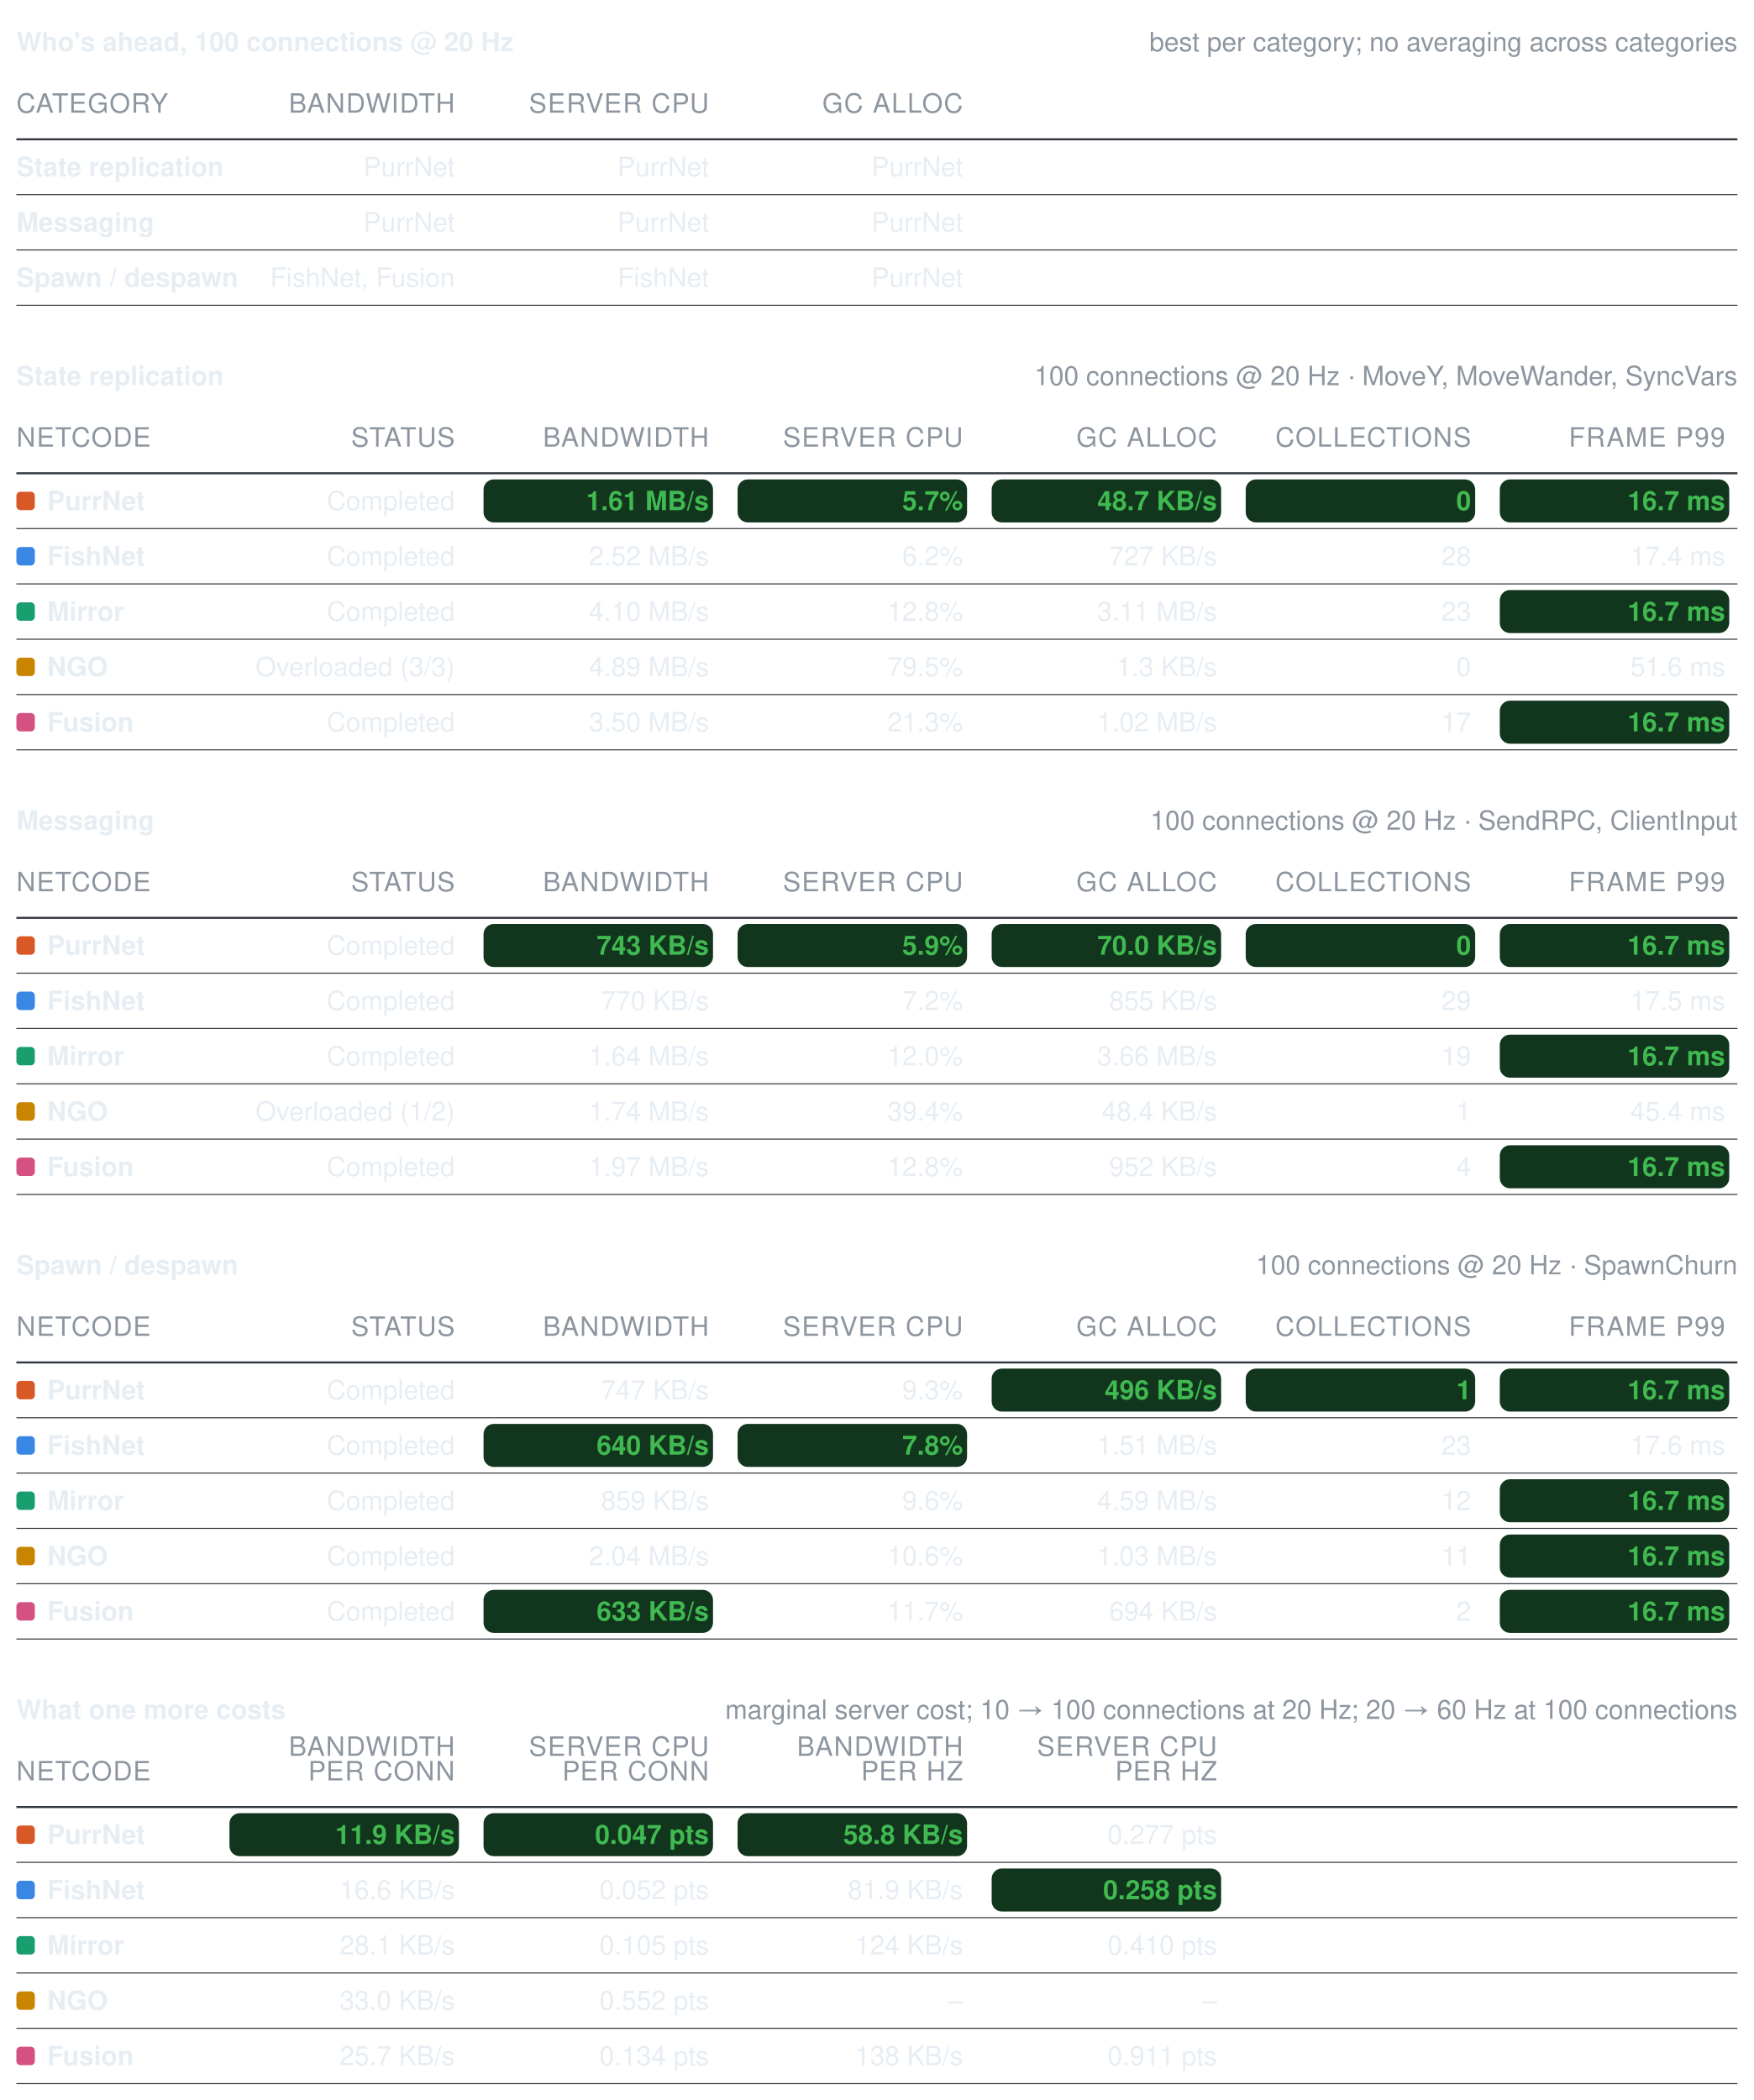
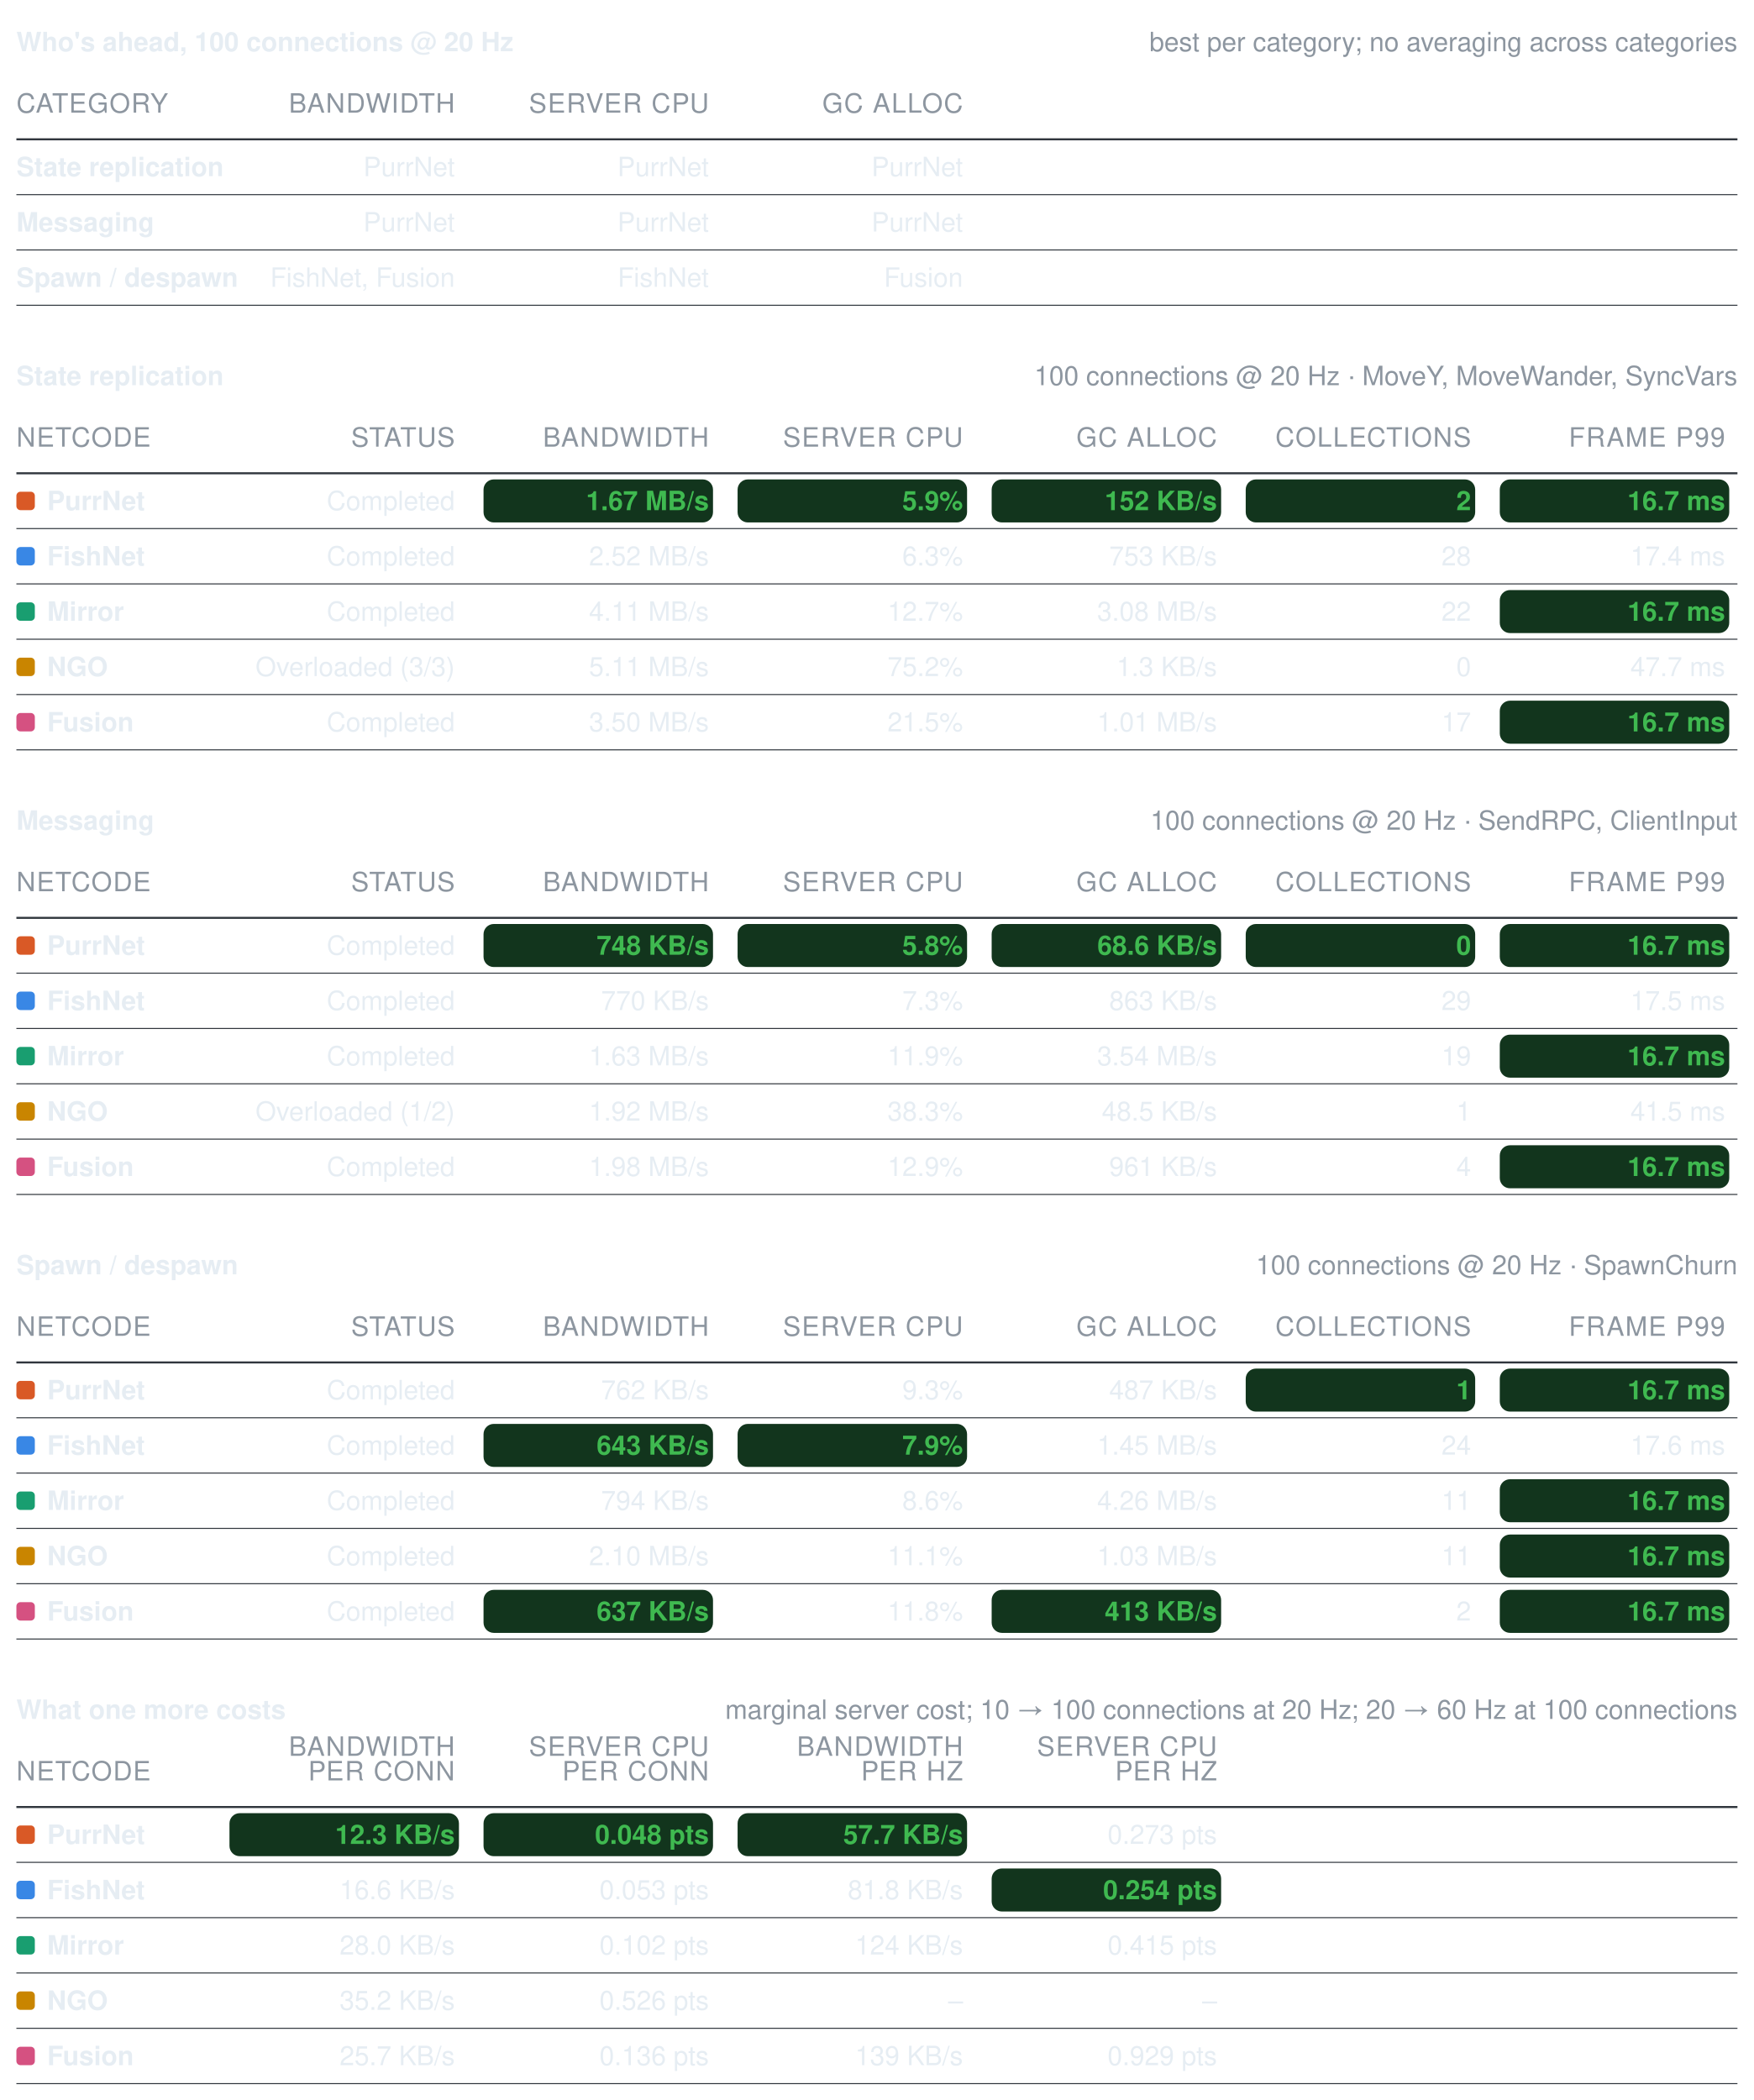
<svg xmlns="http://www.w3.org/2000/svg" width="856" height="1025" viewBox="0 0 856 1025" role="img" aria-label="Benchmark summary tables">
  <style>text{font-family:-apple-system, BlinkMacSystemFont, Segoe UI, Helvetica, Arial, sans-serif;font-size:13px;font-variant-numeric:tabular-nums}</style>
  <text x="8" y="25" font-weight="600" fill="#e6edf3">Who's ahead, 100 connections @ 20 Hz</text>
  <text x="848" y="25" text-anchor="end" fill="#8d96a0" font-size="12">best per category; no averaging across categories</text>
  <text x="8" y="55" fill="#8d96a0" font-size="11" letter-spacing="0.5">CATEGORY</text>
  <text x="222" y="55" text-anchor="end" fill="#8d96a0" font-size="11" letter-spacing="0.5">BANDWIDTH</text>
  <text x="346" y="55" text-anchor="end" fill="#8d96a0" font-size="11" letter-spacing="0.5">SERVER CPU</text>
  <text x="470" y="55" text-anchor="end" fill="#8d96a0" font-size="11" letter-spacing="0.5">GC ALLOC</text>
  <line x1="8" y1="68" x2="848" y2="68" stroke="#30363d" stroke-width="1" />
  <text x="8" y="86" fill="#e6edf3" font-weight="600">State replication</text>
  <text x="222" y="86" text-anchor="end" fill="#e6edf3" font-weight="400">PurrNet</text>
  <text x="346" y="86" text-anchor="end" fill="#e6edf3" font-weight="400">PurrNet</text>
  <text x="470" y="86" text-anchor="end" fill="#e6edf3" font-weight="400">PurrNet</text>
  <line x1="8" y1="95" x2="848" y2="95" stroke="#30363d" stroke-width="0.5" />
  <text x="8" y="113" fill="#e6edf3" font-weight="600">Messaging</text>
  <text x="222" y="113" text-anchor="end" fill="#e6edf3" font-weight="400">PurrNet</text>
  <text x="346" y="113" text-anchor="end" fill="#e6edf3" font-weight="400">PurrNet</text>
  <text x="470" y="113" text-anchor="end" fill="#e6edf3" font-weight="400">PurrNet</text>
  <line x1="8" y1="122" x2="848" y2="122" stroke="#30363d" stroke-width="0.5" />
  <text x="8" y="140" fill="#e6edf3" font-weight="600">Spawn / despawn</text>
  <text x="222" y="140" text-anchor="end" fill="#e6edf3" font-weight="400">FishNet, Fusion</text>
  <text x="346" y="140" text-anchor="end" fill="#e6edf3" font-weight="400">FishNet</text>
-   <text x="470" y="140" text-anchor="end" fill="#e6edf3" font-weight="400">PurrNet</text>
+   <text x="470" y="140" text-anchor="end" fill="#e6edf3" font-weight="400">Fusion</text>
  <line x1="8" y1="149" x2="848" y2="149" stroke="#30363d" stroke-width="0.5" />
  <text x="8" y="188" font-weight="600" fill="#e6edf3">State replication</text>
  <text x="848" y="188" text-anchor="end" fill="#8d96a0" font-size="12">100 connections @ 20 Hz · MoveY, MoveWander, SyncVars</text>
  <text x="8" y="218" fill="#8d96a0" font-size="11" letter-spacing="0.5">NETCODE</text>
  <text x="222" y="218" text-anchor="end" fill="#8d96a0" font-size="11" letter-spacing="0.5">STATUS</text>
  <text x="346" y="218" text-anchor="end" fill="#8d96a0" font-size="11" letter-spacing="0.5">BANDWIDTH</text>
  <text x="470" y="218" text-anchor="end" fill="#8d96a0" font-size="11" letter-spacing="0.5">SERVER CPU</text>
  <text x="594" y="218" text-anchor="end" fill="#8d96a0" font-size="11" letter-spacing="0.5">GC ALLOC</text>
  <text x="718" y="218" text-anchor="end" fill="#8d96a0" font-size="11" letter-spacing="0.5">COLLECTIONS</text>
  <text x="842" y="218" text-anchor="end" fill="#8d96a0" font-size="11" letter-spacing="0.5">FRAME P99</text>
  <line x1="8" y1="231" x2="848" y2="231" stroke="#30363d" stroke-width="1" />
  <rect x="8" y="240" width="9" height="9" rx="2" fill="#d95926" />
  <text x="23" y="249" fill="#e6edf3" font-weight="600">PurrNet</text>
  <text x="222" y="249" text-anchor="end" fill="#e6edf3" font-weight="400">Completed</text>
  <rect x="236" y="234" width="112" height="21" rx="5" fill="#12351d" />
-   <text x="346" y="249" text-anchor="end" fill="#3fb950" font-weight="600">1.61 MB/s</text>
+   <text x="346" y="249" text-anchor="end" fill="#3fb950" font-weight="600">1.67 MB/s</text>
  <rect x="360" y="234" width="112" height="21" rx="5" fill="#12351d" />
-   <text x="470" y="249" text-anchor="end" fill="#3fb950" font-weight="600">5.7%</text>
+   <text x="470" y="249" text-anchor="end" fill="#3fb950" font-weight="600">5.9%</text>
  <rect x="484" y="234" width="112" height="21" rx="5" fill="#12351d" />
-   <text x="594" y="249" text-anchor="end" fill="#3fb950" font-weight="600">48.7 KB/s</text>
+   <text x="594" y="249" text-anchor="end" fill="#3fb950" font-weight="600">152 KB/s</text>
  <rect x="608" y="234" width="112" height="21" rx="5" fill="#12351d" />
-   <text x="718" y="249" text-anchor="end" fill="#3fb950" font-weight="600">0</text>
+   <text x="718" y="249" text-anchor="end" fill="#3fb950" font-weight="600">2</text>
  <rect x="732" y="234" width="112" height="21" rx="5" fill="#12351d" />
  <text x="842" y="249" text-anchor="end" fill="#3fb950" font-weight="600">16.7 ms</text>
  <line x1="8" y1="258" x2="848" y2="258" stroke="#30363d" stroke-width="0.5" />
  <rect x="8" y="267" width="9" height="9" rx="2" fill="#3987e5" />
  <text x="23" y="276" fill="#e6edf3" font-weight="600">FishNet</text>
  <text x="222" y="276" text-anchor="end" fill="#e6edf3" font-weight="400">Completed</text>
  <text x="346" y="276" text-anchor="end" fill="#e6edf3" font-weight="400">2.52 MB/s</text>
-   <text x="470" y="276" text-anchor="end" fill="#e6edf3" font-weight="400">6.2%</text>
-   <text x="594" y="276" text-anchor="end" fill="#e6edf3" font-weight="400">727 KB/s</text>
+   <text x="470" y="276" text-anchor="end" fill="#e6edf3" font-weight="400">6.3%</text>
+   <text x="594" y="276" text-anchor="end" fill="#e6edf3" font-weight="400">753 KB/s</text>
  <text x="718" y="276" text-anchor="end" fill="#e6edf3" font-weight="400">28</text>
  <text x="842" y="276" text-anchor="end" fill="#e6edf3" font-weight="400">17.4 ms</text>
  <line x1="8" y1="285" x2="848" y2="285" stroke="#30363d" stroke-width="0.5" />
  <rect x="8" y="294" width="9" height="9" rx="2" fill="#199e70" />
  <text x="23" y="303" fill="#e6edf3" font-weight="600">Mirror</text>
  <text x="222" y="303" text-anchor="end" fill="#e6edf3" font-weight="400">Completed</text>
-   <text x="346" y="303" text-anchor="end" fill="#e6edf3" font-weight="400">4.10 MB/s</text>
-   <text x="470" y="303" text-anchor="end" fill="#e6edf3" font-weight="400">12.8%</text>
-   <text x="594" y="303" text-anchor="end" fill="#e6edf3" font-weight="400">3.11 MB/s</text>
-   <text x="718" y="303" text-anchor="end" fill="#e6edf3" font-weight="400">23</text>
+   <text x="346" y="303" text-anchor="end" fill="#e6edf3" font-weight="400">4.11 MB/s</text>
+   <text x="470" y="303" text-anchor="end" fill="#e6edf3" font-weight="400">12.7%</text>
+   <text x="594" y="303" text-anchor="end" fill="#e6edf3" font-weight="400">3.08 MB/s</text>
+   <text x="718" y="303" text-anchor="end" fill="#e6edf3" font-weight="400">22</text>
  <rect x="732" y="288" width="112" height="21" rx="5" fill="#12351d" />
  <text x="842" y="303" text-anchor="end" fill="#3fb950" font-weight="600">16.7 ms</text>
  <line x1="8" y1="312" x2="848" y2="312" stroke="#30363d" stroke-width="0.5" />
  <rect x="8" y="321" width="9" height="9" rx="2" fill="#c98500" />
  <text x="23" y="330" fill="#e6edf3" font-weight="600">NGO</text>
  <text x="222" y="330" text-anchor="end" fill="#e6edf3" font-weight="400">Overloaded (3/3)</text>
-   <text x="346" y="330" text-anchor="end" fill="#e6edf3" font-weight="400">4.89 MB/s</text>
-   <text x="470" y="330" text-anchor="end" fill="#e6edf3" font-weight="400">79.5%</text>
+   <text x="346" y="330" text-anchor="end" fill="#e6edf3" font-weight="400">5.11 MB/s</text>
+   <text x="470" y="330" text-anchor="end" fill="#e6edf3" font-weight="400">75.2%</text>
  <text x="594" y="330" text-anchor="end" fill="#e6edf3" font-weight="400">1.3 KB/s</text>
  <text x="718" y="330" text-anchor="end" fill="#e6edf3" font-weight="400">0</text>
-   <text x="842" y="330" text-anchor="end" fill="#e6edf3" font-weight="400">51.6 ms</text>
+   <text x="842" y="330" text-anchor="end" fill="#e6edf3" font-weight="400">47.7 ms</text>
  <line x1="8" y1="339" x2="848" y2="339" stroke="#30363d" stroke-width="0.5" />
  <rect x="8" y="348" width="9" height="9" rx="2" fill="#d55181" />
  <text x="23" y="357" fill="#e6edf3" font-weight="600">Fusion</text>
  <text x="222" y="357" text-anchor="end" fill="#e6edf3" font-weight="400">Completed</text>
  <text x="346" y="357" text-anchor="end" fill="#e6edf3" font-weight="400">3.50 MB/s</text>
-   <text x="470" y="357" text-anchor="end" fill="#e6edf3" font-weight="400">21.3%</text>
-   <text x="594" y="357" text-anchor="end" fill="#e6edf3" font-weight="400">1.02 MB/s</text>
+   <text x="470" y="357" text-anchor="end" fill="#e6edf3" font-weight="400">21.5%</text>
+   <text x="594" y="357" text-anchor="end" fill="#e6edf3" font-weight="400">1.01 MB/s</text>
  <text x="718" y="357" text-anchor="end" fill="#e6edf3" font-weight="400">17</text>
  <rect x="732" y="342" width="112" height="21" rx="5" fill="#12351d" />
  <text x="842" y="357" text-anchor="end" fill="#3fb950" font-weight="600">16.7 ms</text>
  <line x1="8" y1="366" x2="848" y2="366" stroke="#30363d" stroke-width="0.5" />
  <text x="8" y="405" font-weight="600" fill="#e6edf3">Messaging</text>
  <text x="848" y="405" text-anchor="end" fill="#8d96a0" font-size="12">100 connections @ 20 Hz · SendRPC, ClientInput</text>
  <text x="8" y="435" fill="#8d96a0" font-size="11" letter-spacing="0.5">NETCODE</text>
  <text x="222" y="435" text-anchor="end" fill="#8d96a0" font-size="11" letter-spacing="0.5">STATUS</text>
  <text x="346" y="435" text-anchor="end" fill="#8d96a0" font-size="11" letter-spacing="0.5">BANDWIDTH</text>
  <text x="470" y="435" text-anchor="end" fill="#8d96a0" font-size="11" letter-spacing="0.5">SERVER CPU</text>
  <text x="594" y="435" text-anchor="end" fill="#8d96a0" font-size="11" letter-spacing="0.5">GC ALLOC</text>
  <text x="718" y="435" text-anchor="end" fill="#8d96a0" font-size="11" letter-spacing="0.5">COLLECTIONS</text>
  <text x="842" y="435" text-anchor="end" fill="#8d96a0" font-size="11" letter-spacing="0.5">FRAME P99</text>
  <line x1="8" y1="448" x2="848" y2="448" stroke="#30363d" stroke-width="1" />
  <rect x="8" y="457" width="9" height="9" rx="2" fill="#d95926" />
  <text x="23" y="466" fill="#e6edf3" font-weight="600">PurrNet</text>
  <text x="222" y="466" text-anchor="end" fill="#e6edf3" font-weight="400">Completed</text>
  <rect x="236" y="451" width="112" height="21" rx="5" fill="#12351d" />
-   <text x="346" y="466" text-anchor="end" fill="#3fb950" font-weight="600">743 KB/s</text>
+   <text x="346" y="466" text-anchor="end" fill="#3fb950" font-weight="600">748 KB/s</text>
  <rect x="360" y="451" width="112" height="21" rx="5" fill="#12351d" />
-   <text x="470" y="466" text-anchor="end" fill="#3fb950" font-weight="600">5.9%</text>
+   <text x="470" y="466" text-anchor="end" fill="#3fb950" font-weight="600">5.8%</text>
  <rect x="484" y="451" width="112" height="21" rx="5" fill="#12351d" />
-   <text x="594" y="466" text-anchor="end" fill="#3fb950" font-weight="600">70.0 KB/s</text>
+   <text x="594" y="466" text-anchor="end" fill="#3fb950" font-weight="600">68.6 KB/s</text>
  <rect x="608" y="451" width="112" height="21" rx="5" fill="#12351d" />
  <text x="718" y="466" text-anchor="end" fill="#3fb950" font-weight="600">0</text>
  <rect x="732" y="451" width="112" height="21" rx="5" fill="#12351d" />
  <text x="842" y="466" text-anchor="end" fill="#3fb950" font-weight="600">16.7 ms</text>
  <line x1="8" y1="475" x2="848" y2="475" stroke="#30363d" stroke-width="0.5" />
  <rect x="8" y="484" width="9" height="9" rx="2" fill="#3987e5" />
  <text x="23" y="493" fill="#e6edf3" font-weight="600">FishNet</text>
  <text x="222" y="493" text-anchor="end" fill="#e6edf3" font-weight="400">Completed</text>
  <text x="346" y="493" text-anchor="end" fill="#e6edf3" font-weight="400">770 KB/s</text>
-   <text x="470" y="493" text-anchor="end" fill="#e6edf3" font-weight="400">7.2%</text>
-   <text x="594" y="493" text-anchor="end" fill="#e6edf3" font-weight="400">855 KB/s</text>
+   <text x="470" y="493" text-anchor="end" fill="#e6edf3" font-weight="400">7.3%</text>
+   <text x="594" y="493" text-anchor="end" fill="#e6edf3" font-weight="400">863 KB/s</text>
  <text x="718" y="493" text-anchor="end" fill="#e6edf3" font-weight="400">29</text>
  <text x="842" y="493" text-anchor="end" fill="#e6edf3" font-weight="400">17.5 ms</text>
  <line x1="8" y1="502" x2="848" y2="502" stroke="#30363d" stroke-width="0.5" />
  <rect x="8" y="511" width="9" height="9" rx="2" fill="#199e70" />
  <text x="23" y="520" fill="#e6edf3" font-weight="600">Mirror</text>
  <text x="222" y="520" text-anchor="end" fill="#e6edf3" font-weight="400">Completed</text>
-   <text x="346" y="520" text-anchor="end" fill="#e6edf3" font-weight="400">1.64 MB/s</text>
-   <text x="470" y="520" text-anchor="end" fill="#e6edf3" font-weight="400">12.0%</text>
-   <text x="594" y="520" text-anchor="end" fill="#e6edf3" font-weight="400">3.66 MB/s</text>
+   <text x="346" y="520" text-anchor="end" fill="#e6edf3" font-weight="400">1.63 MB/s</text>
+   <text x="470" y="520" text-anchor="end" fill="#e6edf3" font-weight="400">11.9%</text>
+   <text x="594" y="520" text-anchor="end" fill="#e6edf3" font-weight="400">3.54 MB/s</text>
  <text x="718" y="520" text-anchor="end" fill="#e6edf3" font-weight="400">19</text>
  <rect x="732" y="505" width="112" height="21" rx="5" fill="#12351d" />
  <text x="842" y="520" text-anchor="end" fill="#3fb950" font-weight="600">16.7 ms</text>
  <line x1="8" y1="529" x2="848" y2="529" stroke="#30363d" stroke-width="0.5" />
  <rect x="8" y="538" width="9" height="9" rx="2" fill="#c98500" />
  <text x="23" y="547" fill="#e6edf3" font-weight="600">NGO</text>
  <text x="222" y="547" text-anchor="end" fill="#e6edf3" font-weight="400">Overloaded (1/2)</text>
-   <text x="346" y="547" text-anchor="end" fill="#e6edf3" font-weight="400">1.74 MB/s</text>
-   <text x="470" y="547" text-anchor="end" fill="#e6edf3" font-weight="400">39.4%</text>
-   <text x="594" y="547" text-anchor="end" fill="#e6edf3" font-weight="400">48.4 KB/s</text>
+   <text x="346" y="547" text-anchor="end" fill="#e6edf3" font-weight="400">1.92 MB/s</text>
+   <text x="470" y="547" text-anchor="end" fill="#e6edf3" font-weight="400">38.3%</text>
+   <text x="594" y="547" text-anchor="end" fill="#e6edf3" font-weight="400">48.5 KB/s</text>
  <text x="718" y="547" text-anchor="end" fill="#e6edf3" font-weight="400">1</text>
-   <text x="842" y="547" text-anchor="end" fill="#e6edf3" font-weight="400">45.4 ms</text>
+   <text x="842" y="547" text-anchor="end" fill="#e6edf3" font-weight="400">41.5 ms</text>
  <line x1="8" y1="556" x2="848" y2="556" stroke="#30363d" stroke-width="0.5" />
  <rect x="8" y="565" width="9" height="9" rx="2" fill="#d55181" />
  <text x="23" y="574" fill="#e6edf3" font-weight="600">Fusion</text>
  <text x="222" y="574" text-anchor="end" fill="#e6edf3" font-weight="400">Completed</text>
-   <text x="346" y="574" text-anchor="end" fill="#e6edf3" font-weight="400">1.97 MB/s</text>
-   <text x="470" y="574" text-anchor="end" fill="#e6edf3" font-weight="400">12.8%</text>
-   <text x="594" y="574" text-anchor="end" fill="#e6edf3" font-weight="400">952 KB/s</text>
+   <text x="346" y="574" text-anchor="end" fill="#e6edf3" font-weight="400">1.98 MB/s</text>
+   <text x="470" y="574" text-anchor="end" fill="#e6edf3" font-weight="400">12.9%</text>
+   <text x="594" y="574" text-anchor="end" fill="#e6edf3" font-weight="400">961 KB/s</text>
  <text x="718" y="574" text-anchor="end" fill="#e6edf3" font-weight="400">4</text>
  <rect x="732" y="559" width="112" height="21" rx="5" fill="#12351d" />
  <text x="842" y="574" text-anchor="end" fill="#3fb950" font-weight="600">16.7 ms</text>
  <line x1="8" y1="583" x2="848" y2="583" stroke="#30363d" stroke-width="0.5" />
  <text x="8" y="622" font-weight="600" fill="#e6edf3">Spawn / despawn</text>
  <text x="848" y="622" text-anchor="end" fill="#8d96a0" font-size="12">100 connections @ 20 Hz · SpawnChurn</text>
  <text x="8" y="652" fill="#8d96a0" font-size="11" letter-spacing="0.5">NETCODE</text>
  <text x="222" y="652" text-anchor="end" fill="#8d96a0" font-size="11" letter-spacing="0.5">STATUS</text>
  <text x="346" y="652" text-anchor="end" fill="#8d96a0" font-size="11" letter-spacing="0.5">BANDWIDTH</text>
  <text x="470" y="652" text-anchor="end" fill="#8d96a0" font-size="11" letter-spacing="0.5">SERVER CPU</text>
  <text x="594" y="652" text-anchor="end" fill="#8d96a0" font-size="11" letter-spacing="0.5">GC ALLOC</text>
  <text x="718" y="652" text-anchor="end" fill="#8d96a0" font-size="11" letter-spacing="0.5">COLLECTIONS</text>
  <text x="842" y="652" text-anchor="end" fill="#8d96a0" font-size="11" letter-spacing="0.5">FRAME P99</text>
  <line x1="8" y1="665" x2="848" y2="665" stroke="#30363d" stroke-width="1" />
  <rect x="8" y="674" width="9" height="9" rx="2" fill="#d95926" />
  <text x="23" y="683" fill="#e6edf3" font-weight="600">PurrNet</text>
  <text x="222" y="683" text-anchor="end" fill="#e6edf3" font-weight="400">Completed</text>
-   <text x="346" y="683" text-anchor="end" fill="#e6edf3" font-weight="400">747 KB/s</text>
+   <text x="346" y="683" text-anchor="end" fill="#e6edf3" font-weight="400">762 KB/s</text>
  <text x="470" y="683" text-anchor="end" fill="#e6edf3" font-weight="400">9.3%</text>
-   <rect x="484" y="668" width="112" height="21" rx="5" fill="#12351d" />
-   <text x="594" y="683" text-anchor="end" fill="#3fb950" font-weight="600">496 KB/s</text>
+   <text x="594" y="683" text-anchor="end" fill="#e6edf3" font-weight="400">487 KB/s</text>
  <rect x="608" y="668" width="112" height="21" rx="5" fill="#12351d" />
  <text x="718" y="683" text-anchor="end" fill="#3fb950" font-weight="600">1</text>
  <rect x="732" y="668" width="112" height="21" rx="5" fill="#12351d" />
  <text x="842" y="683" text-anchor="end" fill="#3fb950" font-weight="600">16.7 ms</text>
  <line x1="8" y1="692" x2="848" y2="692" stroke="#30363d" stroke-width="0.5" />
  <rect x="8" y="701" width="9" height="9" rx="2" fill="#3987e5" />
  <text x="23" y="710" fill="#e6edf3" font-weight="600">FishNet</text>
  <text x="222" y="710" text-anchor="end" fill="#e6edf3" font-weight="400">Completed</text>
  <rect x="236" y="695" width="112" height="21" rx="5" fill="#12351d" />
-   <text x="346" y="710" text-anchor="end" fill="#3fb950" font-weight="600">640 KB/s</text>
+   <text x="346" y="710" text-anchor="end" fill="#3fb950" font-weight="600">643 KB/s</text>
  <rect x="360" y="695" width="112" height="21" rx="5" fill="#12351d" />
-   <text x="470" y="710" text-anchor="end" fill="#3fb950" font-weight="600">7.8%</text>
-   <text x="594" y="710" text-anchor="end" fill="#e6edf3" font-weight="400">1.51 MB/s</text>
-   <text x="718" y="710" text-anchor="end" fill="#e6edf3" font-weight="400">23</text>
+   <text x="470" y="710" text-anchor="end" fill="#3fb950" font-weight="600">7.9%</text>
+   <text x="594" y="710" text-anchor="end" fill="#e6edf3" font-weight="400">1.45 MB/s</text>
+   <text x="718" y="710" text-anchor="end" fill="#e6edf3" font-weight="400">24</text>
  <text x="842" y="710" text-anchor="end" fill="#e6edf3" font-weight="400">17.6 ms</text>
  <line x1="8" y1="719" x2="848" y2="719" stroke="#30363d" stroke-width="0.5" />
  <rect x="8" y="728" width="9" height="9" rx="2" fill="#199e70" />
  <text x="23" y="737" fill="#e6edf3" font-weight="600">Mirror</text>
  <text x="222" y="737" text-anchor="end" fill="#e6edf3" font-weight="400">Completed</text>
-   <text x="346" y="737" text-anchor="end" fill="#e6edf3" font-weight="400">859 KB/s</text>
-   <text x="470" y="737" text-anchor="end" fill="#e6edf3" font-weight="400">9.6%</text>
-   <text x="594" y="737" text-anchor="end" fill="#e6edf3" font-weight="400">4.59 MB/s</text>
-   <text x="718" y="737" text-anchor="end" fill="#e6edf3" font-weight="400">12</text>
+   <text x="346" y="737" text-anchor="end" fill="#e6edf3" font-weight="400">794 KB/s</text>
+   <text x="470" y="737" text-anchor="end" fill="#e6edf3" font-weight="400">8.6%</text>
+   <text x="594" y="737" text-anchor="end" fill="#e6edf3" font-weight="400">4.26 MB/s</text>
+   <text x="718" y="737" text-anchor="end" fill="#e6edf3" font-weight="400">11</text>
  <rect x="732" y="722" width="112" height="21" rx="5" fill="#12351d" />
  <text x="842" y="737" text-anchor="end" fill="#3fb950" font-weight="600">16.7 ms</text>
  <line x1="8" y1="746" x2="848" y2="746" stroke="#30363d" stroke-width="0.5" />
  <rect x="8" y="755" width="9" height="9" rx="2" fill="#c98500" />
  <text x="23" y="764" fill="#e6edf3" font-weight="600">NGO</text>
  <text x="222" y="764" text-anchor="end" fill="#e6edf3" font-weight="400">Completed</text>
-   <text x="346" y="764" text-anchor="end" fill="#e6edf3" font-weight="400">2.04 MB/s</text>
-   <text x="470" y="764" text-anchor="end" fill="#e6edf3" font-weight="400">10.6%</text>
+   <text x="346" y="764" text-anchor="end" fill="#e6edf3" font-weight="400">2.10 MB/s</text>
+   <text x="470" y="764" text-anchor="end" fill="#e6edf3" font-weight="400">11.1%</text>
  <text x="594" y="764" text-anchor="end" fill="#e6edf3" font-weight="400">1.03 MB/s</text>
  <text x="718" y="764" text-anchor="end" fill="#e6edf3" font-weight="400">11</text>
  <rect x="732" y="749" width="112" height="21" rx="5" fill="#12351d" />
  <text x="842" y="764" text-anchor="end" fill="#3fb950" font-weight="600">16.7 ms</text>
  <line x1="8" y1="773" x2="848" y2="773" stroke="#30363d" stroke-width="0.5" />
  <rect x="8" y="782" width="9" height="9" rx="2" fill="#d55181" />
  <text x="23" y="791" fill="#e6edf3" font-weight="600">Fusion</text>
  <text x="222" y="791" text-anchor="end" fill="#e6edf3" font-weight="400">Completed</text>
  <rect x="236" y="776" width="112" height="21" rx="5" fill="#12351d" />
-   <text x="346" y="791" text-anchor="end" fill="#3fb950" font-weight="600">633 KB/s</text>
-   <text x="470" y="791" text-anchor="end" fill="#e6edf3" font-weight="400">11.7%</text>
-   <text x="594" y="791" text-anchor="end" fill="#e6edf3" font-weight="400">694 KB/s</text>
+   <text x="346" y="791" text-anchor="end" fill="#3fb950" font-weight="600">637 KB/s</text>
+   <text x="470" y="791" text-anchor="end" fill="#e6edf3" font-weight="400">11.8%</text>
+   <rect x="484" y="776" width="112" height="21" rx="5" fill="#12351d" />
+   <text x="594" y="791" text-anchor="end" fill="#3fb950" font-weight="600">413 KB/s</text>
  <text x="718" y="791" text-anchor="end" fill="#e6edf3" font-weight="400">2</text>
  <rect x="732" y="776" width="112" height="21" rx="5" fill="#12351d" />
  <text x="842" y="791" text-anchor="end" fill="#3fb950" font-weight="600">16.7 ms</text>
  <line x1="8" y1="800" x2="848" y2="800" stroke="#30363d" stroke-width="0.5" />
  <text x="8" y="839" font-weight="600" fill="#e6edf3">What one more costs</text>
  <text x="848" y="839" text-anchor="end" fill="#8d96a0" font-size="12">marginal server cost; 10 → 100 connections at 20 Hz; 20 → 60 Hz at 100 connections</text>
  <text x="8" y="869" fill="#8d96a0" font-size="11" letter-spacing="0.5">NETCODE</text>
  <text x="222" y="857" text-anchor="end" fill="#8d96a0" font-size="11" letter-spacing="0.5">BANDWIDTH</text>
  <text x="222" y="869" text-anchor="end" fill="#8d96a0" font-size="11" letter-spacing="0.5">PER CONN</text>
  <text x="346" y="857" text-anchor="end" fill="#8d96a0" font-size="11" letter-spacing="0.5">SERVER CPU</text>
  <text x="346" y="869" text-anchor="end" fill="#8d96a0" font-size="11" letter-spacing="0.5">PER CONN</text>
  <text x="470" y="857" text-anchor="end" fill="#8d96a0" font-size="11" letter-spacing="0.5">BANDWIDTH</text>
  <text x="470" y="869" text-anchor="end" fill="#8d96a0" font-size="11" letter-spacing="0.5">PER HZ</text>
  <text x="594" y="857" text-anchor="end" fill="#8d96a0" font-size="11" letter-spacing="0.5">SERVER CPU</text>
  <text x="594" y="869" text-anchor="end" fill="#8d96a0" font-size="11" letter-spacing="0.5">PER HZ</text>
  <line x1="8" y1="882" x2="848" y2="882" stroke="#30363d" stroke-width="1" />
  <rect x="8" y="891" width="9" height="9" rx="2" fill="#d95926" />
  <text x="23" y="900" fill="#e6edf3" font-weight="600">PurrNet</text>
  <rect x="112" y="885" width="112" height="21" rx="5" fill="#12351d" />
-   <text x="222" y="900" text-anchor="end" fill="#3fb950" font-weight="600">11.9 KB/s</text>
+   <text x="222" y="900" text-anchor="end" fill="#3fb950" font-weight="600">12.3 KB/s</text>
  <rect x="236" y="885" width="112" height="21" rx="5" fill="#12351d" />
-   <text x="346" y="900" text-anchor="end" fill="#3fb950" font-weight="600">0.047 pts</text>
+   <text x="346" y="900" text-anchor="end" fill="#3fb950" font-weight="600">0.048 pts</text>
  <rect x="360" y="885" width="112" height="21" rx="5" fill="#12351d" />
-   <text x="470" y="900" text-anchor="end" fill="#3fb950" font-weight="600">58.8 KB/s</text>
-   <text x="594" y="900" text-anchor="end" fill="#e6edf3" font-weight="400">0.277 pts</text>
+   <text x="470" y="900" text-anchor="end" fill="#3fb950" font-weight="600">57.7 KB/s</text>
+   <text x="594" y="900" text-anchor="end" fill="#e6edf3" font-weight="400">0.273 pts</text>
  <line x1="8" y1="909" x2="848" y2="909" stroke="#30363d" stroke-width="0.5" />
  <rect x="8" y="918" width="9" height="9" rx="2" fill="#3987e5" />
  <text x="23" y="927" fill="#e6edf3" font-weight="600">FishNet</text>
  <text x="222" y="927" text-anchor="end" fill="#e6edf3" font-weight="400">16.6 KB/s</text>
-   <text x="346" y="927" text-anchor="end" fill="#e6edf3" font-weight="400">0.052 pts</text>
-   <text x="470" y="927" text-anchor="end" fill="#e6edf3" font-weight="400">81.9 KB/s</text>
+   <text x="346" y="927" text-anchor="end" fill="#e6edf3" font-weight="400">0.053 pts</text>
+   <text x="470" y="927" text-anchor="end" fill="#e6edf3" font-weight="400">81.8 KB/s</text>
  <rect x="484" y="912" width="112" height="21" rx="5" fill="#12351d" />
-   <text x="594" y="927" text-anchor="end" fill="#3fb950" font-weight="600">0.258 pts</text>
+   <text x="594" y="927" text-anchor="end" fill="#3fb950" font-weight="600">0.254 pts</text>
  <line x1="8" y1="936" x2="848" y2="936" stroke="#30363d" stroke-width="0.5" />
  <rect x="8" y="945" width="9" height="9" rx="2" fill="#199e70" />
  <text x="23" y="954" fill="#e6edf3" font-weight="600">Mirror</text>
-   <text x="222" y="954" text-anchor="end" fill="#e6edf3" font-weight="400">28.1 KB/s</text>
-   <text x="346" y="954" text-anchor="end" fill="#e6edf3" font-weight="400">0.105 pts</text>
+   <text x="222" y="954" text-anchor="end" fill="#e6edf3" font-weight="400">28.0 KB/s</text>
+   <text x="346" y="954" text-anchor="end" fill="#e6edf3" font-weight="400">0.102 pts</text>
  <text x="470" y="954" text-anchor="end" fill="#e6edf3" font-weight="400">124 KB/s</text>
-   <text x="594" y="954" text-anchor="end" fill="#e6edf3" font-weight="400">0.410 pts</text>
+   <text x="594" y="954" text-anchor="end" fill="#e6edf3" font-weight="400">0.415 pts</text>
  <line x1="8" y1="963" x2="848" y2="963" stroke="#30363d" stroke-width="0.5" />
  <rect x="8" y="972" width="9" height="9" rx="2" fill="#c98500" />
  <text x="23" y="981" fill="#e6edf3" font-weight="600">NGO</text>
-   <text x="222" y="981" text-anchor="end" fill="#e6edf3" font-weight="400">33.0 KB/s</text>
-   <text x="346" y="981" text-anchor="end" fill="#e6edf3" font-weight="400">0.552 pts</text>
+   <text x="222" y="981" text-anchor="end" fill="#e6edf3" font-weight="400">35.2 KB/s</text>
+   <text x="346" y="981" text-anchor="end" fill="#e6edf3" font-weight="400">0.526 pts</text>
  <text x="470" y="981" text-anchor="end" fill="#e6edf3" font-weight="400">–</text>
  <text x="594" y="981" text-anchor="end" fill="#e6edf3" font-weight="400">–</text>
  <line x1="8" y1="990" x2="848" y2="990" stroke="#30363d" stroke-width="0.5" />
  <rect x="8" y="999" width="9" height="9" rx="2" fill="#d55181" />
  <text x="23" y="1008" fill="#e6edf3" font-weight="600">Fusion</text>
  <text x="222" y="1008" text-anchor="end" fill="#e6edf3" font-weight="400">25.7 KB/s</text>
-   <text x="346" y="1008" text-anchor="end" fill="#e6edf3" font-weight="400">0.134 pts</text>
-   <text x="470" y="1008" text-anchor="end" fill="#e6edf3" font-weight="400">138 KB/s</text>
-   <text x="594" y="1008" text-anchor="end" fill="#e6edf3" font-weight="400">0.911 pts</text>
+   <text x="346" y="1008" text-anchor="end" fill="#e6edf3" font-weight="400">0.136 pts</text>
+   <text x="470" y="1008" text-anchor="end" fill="#e6edf3" font-weight="400">139 KB/s</text>
+   <text x="594" y="1008" text-anchor="end" fill="#e6edf3" font-weight="400">0.929 pts</text>
  <line x1="8" y1="1017" x2="848" y2="1017" stroke="#30363d" stroke-width="0.5" />
</svg>
